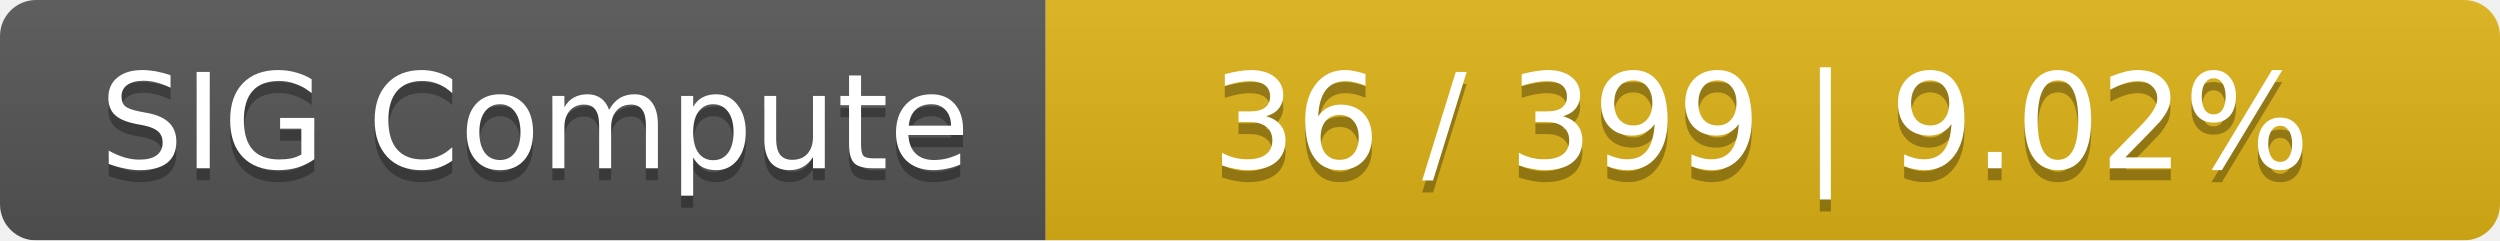
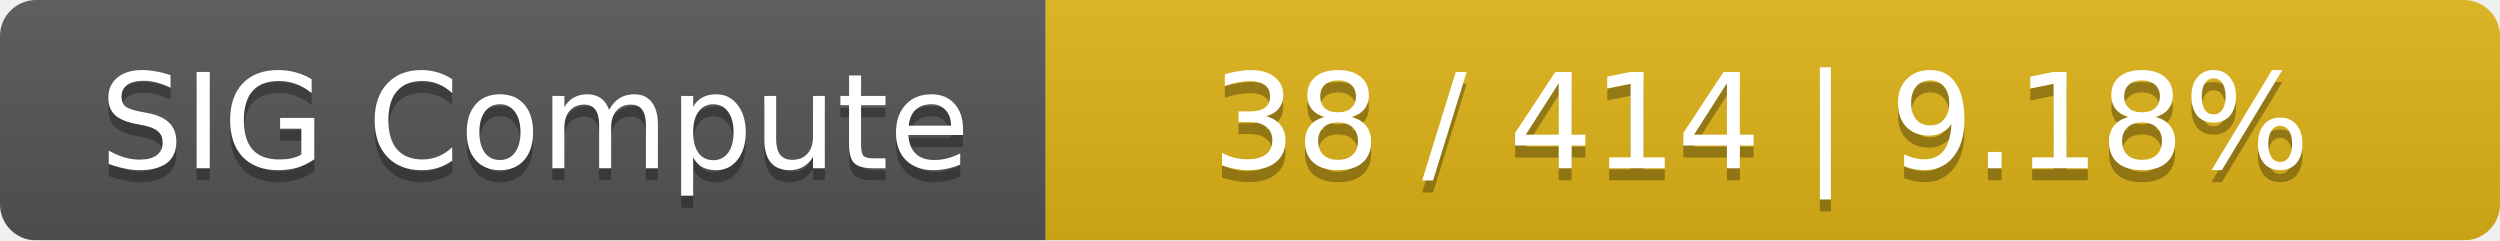
<svg xmlns="http://www.w3.org/2000/svg" width="208" height="20">
  <linearGradient id="smooth" x2="0" y2="100%">
    <stop offset="0" stop-color="#bbb" stop-opacity=".1" />
    <stop offset="1" stop-opacity=".1" />
  </linearGradient>
  <mask id="round">
    <rect width="208" height="20" rx="3" fill="#fff" />
  </mask>
  <g mask="url(#round)">
    <rect width="87" height="20" fill="#555" />
    <rect x="87" width="121" height="20" fill="#dfb317" />
    <rect width="208" height="20" fill="url(#smooth)" />
  </g>
  <g fill="#fff" text-anchor="middle" font-family="DejaVu Sans,Verdana,Geneva,sans-serif" font-size="11">
    <text x="44.5" y="15" fill="#010101" fill-opacity=".3">SIG Compute</text>
    <text x="44.5" y="14">SIG Compute</text>
-     <text x="146.5" y="15" fill="#010101" fill-opacity=".3">36 / 399    |    9.02%</text>
-     <text x="146.5" y="14">36 / 399    |    9.02%</text>
+     <text x="146.5" y="15" fill="#010101" fill-opacity=".3">38 / 414    |    9.18%</text>
+     <text x="146.5" y="14">38 / 414    |    9.18%</text>
  </g>
</svg>
